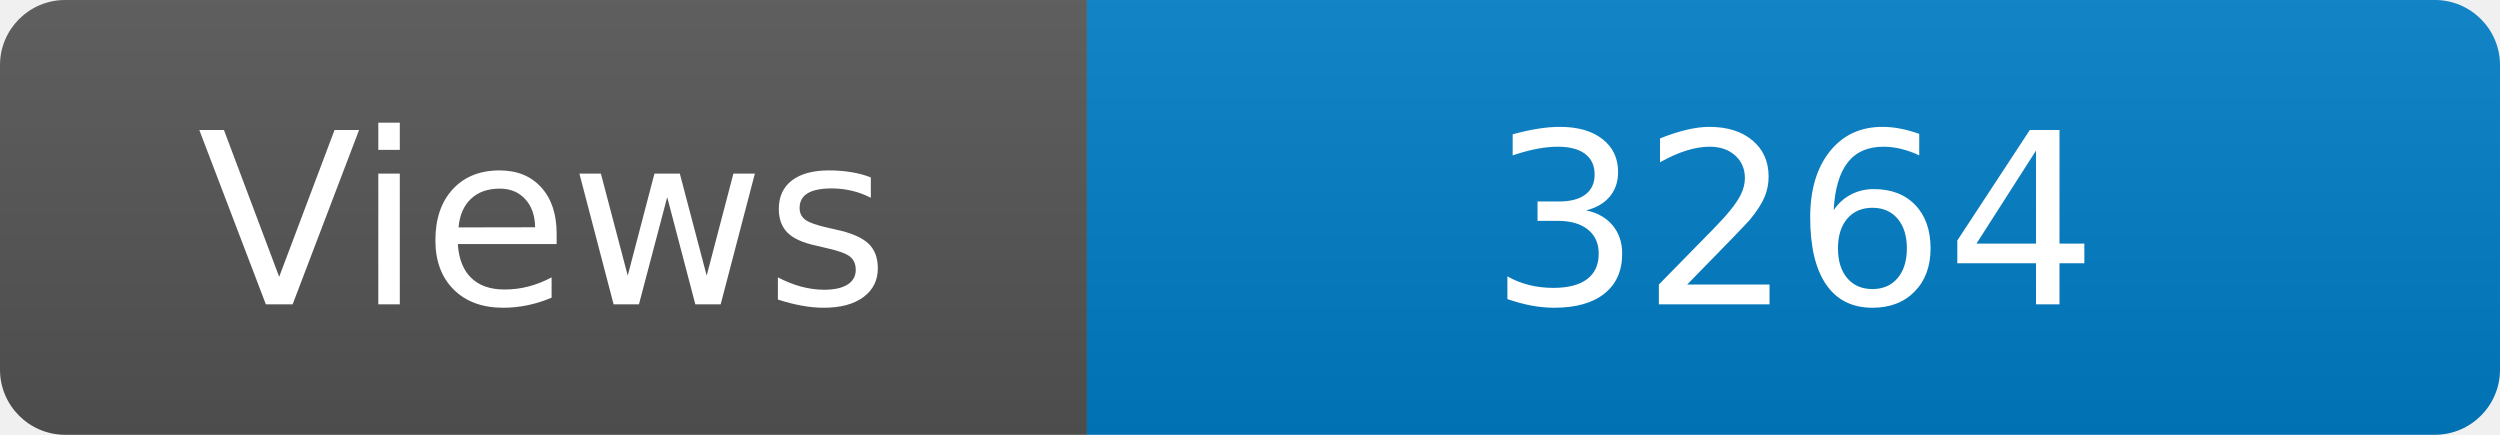
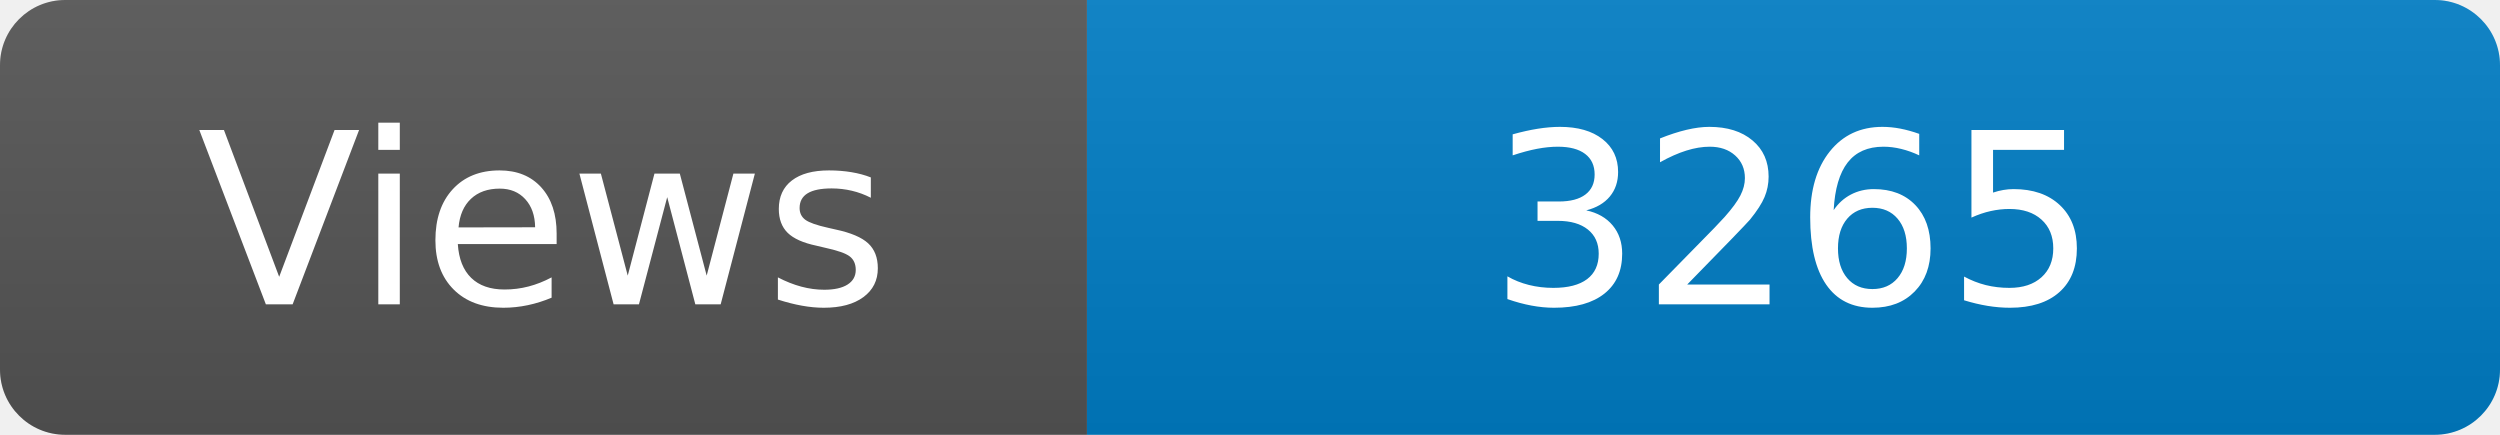
<svg xmlns="http://www.w3.org/2000/svg" width="115" height="20" role="img" aria-label="Maintained?: yes">
  <linearGradient id="s" x2="0" y2="100%">
    <stop offset="0" stop-color="#bbb" stop-opacity=".1" />
    <stop offset="1" stop-opacity=".1" />
  </linearGradient>
  <clipPath id="r">
    <rect width="115" height="20" rx="3" fill="#fff" />
  </clipPath>
  <g clip-path="url(#r)">
    <rect width="50" height="20" fill="#555" />
    <rect x="50" width="160" height="20" fill="#007ec6" />
    <rect width="115" height="20" fill="url(#s)" />
  </g>
  <g fill="#fff" text-anchor="middle" font-family="Verdana,Geneva,DejaVu Sans,sans-serif" font-size="110">
    <text x="250" y="140" transform="scale(.1)" fill="#fff">Views</text>
-     <text x="825" y="140" transform="scale(.1)" fill="#fff">3264</text>
+     <text x="825" y="140" transform="scale(.1)" fill="#fff">3265</text>
  </g>
</svg>
